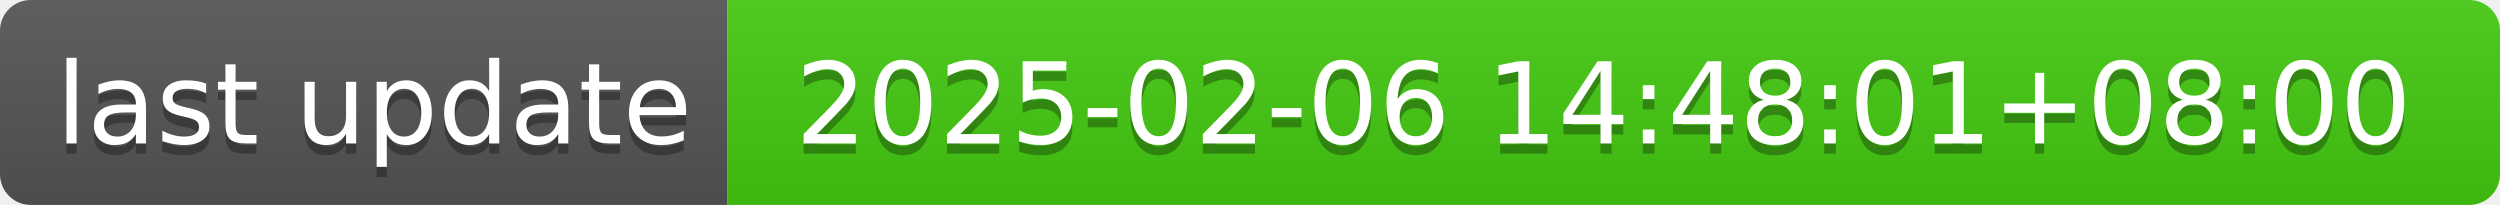
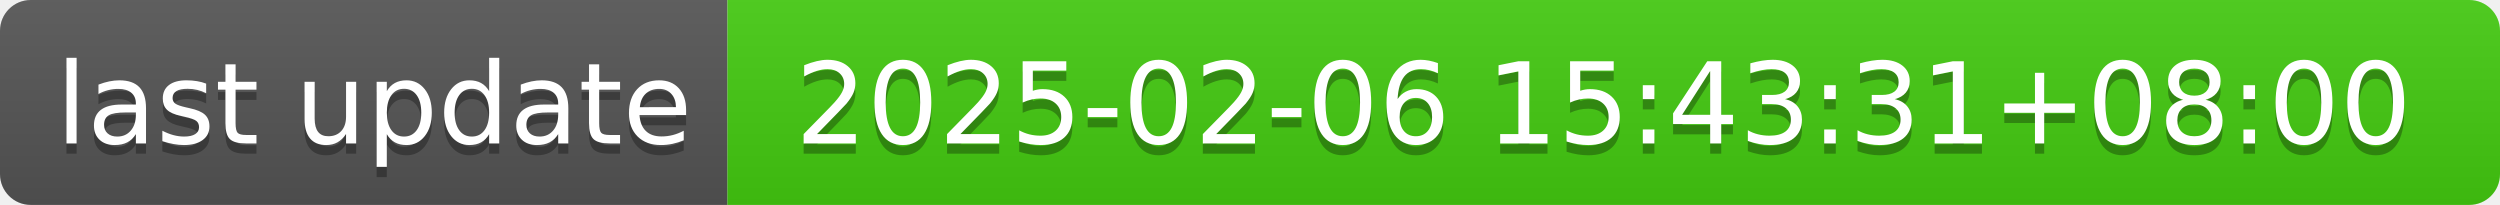
- <svg xmlns="http://www.w3.org/2000/svg" width="244" height="20" role="img" aria-label="last update: 2025-02-06 14:48:01+08:00">
+ <svg xmlns="http://www.w3.org/2000/svg" width="244" height="20" role="img" aria-label="last update: 2025-02-06 15:43:31+08:00">
  <linearGradient id="s" x2="0" y2="100%">
    <stop offset="0" stop-color="#bbb" stop-opacity=".1" />
    <stop offset="1" stop-opacity=".1" />
  </linearGradient>
  <clipPath id="r">
    <rect width="244" height="20" rx="3" fill="#fff" />
  </clipPath>
  <g clip-path="url(#r)">
    <rect width="71" height="20" fill="#555" />
    <rect x="71" width="173" height="20" fill="#4c1" />
    <rect width="244" height="20" fill="url(#s)" />
  </g>
  <g fill="#fff" text-anchor="middle" font-family="Verdana,Geneva,DejaVu Sans,sans-serif" text-rendering="geometricPrecision" font-size="110">
    <text aria-hidden="true" x="365" y="150" fill="#010101" fill-opacity=".3" transform="scale(.1)" textLength="610">last update</text>
    <text x="365" y="140" transform="scale(.1)" fill="#fff" textLength="610">last update</text>
-     <text aria-hidden="true" x="1565" y="150" fill="#010101" fill-opacity=".3" transform="scale(.1)" textLength="1630">2025-02-06 14:48:01+08:00</text>
-     <text x="1565" y="140" transform="scale(.1)" fill="#fff" textLength="1630">2025-02-06 14:48:01+08:00</text>
+     <text aria-hidden="true" x="1565" y="150" fill="#010101" fill-opacity=".3" transform="scale(.1)" textLength="1630">2025-02-06 15:43:31+08:00</text>
+     <text x="1565" y="140" transform="scale(.1)" fill="#fff" textLength="1630">2025-02-06 15:43:31+08:00</text>
  </g>
</svg>
